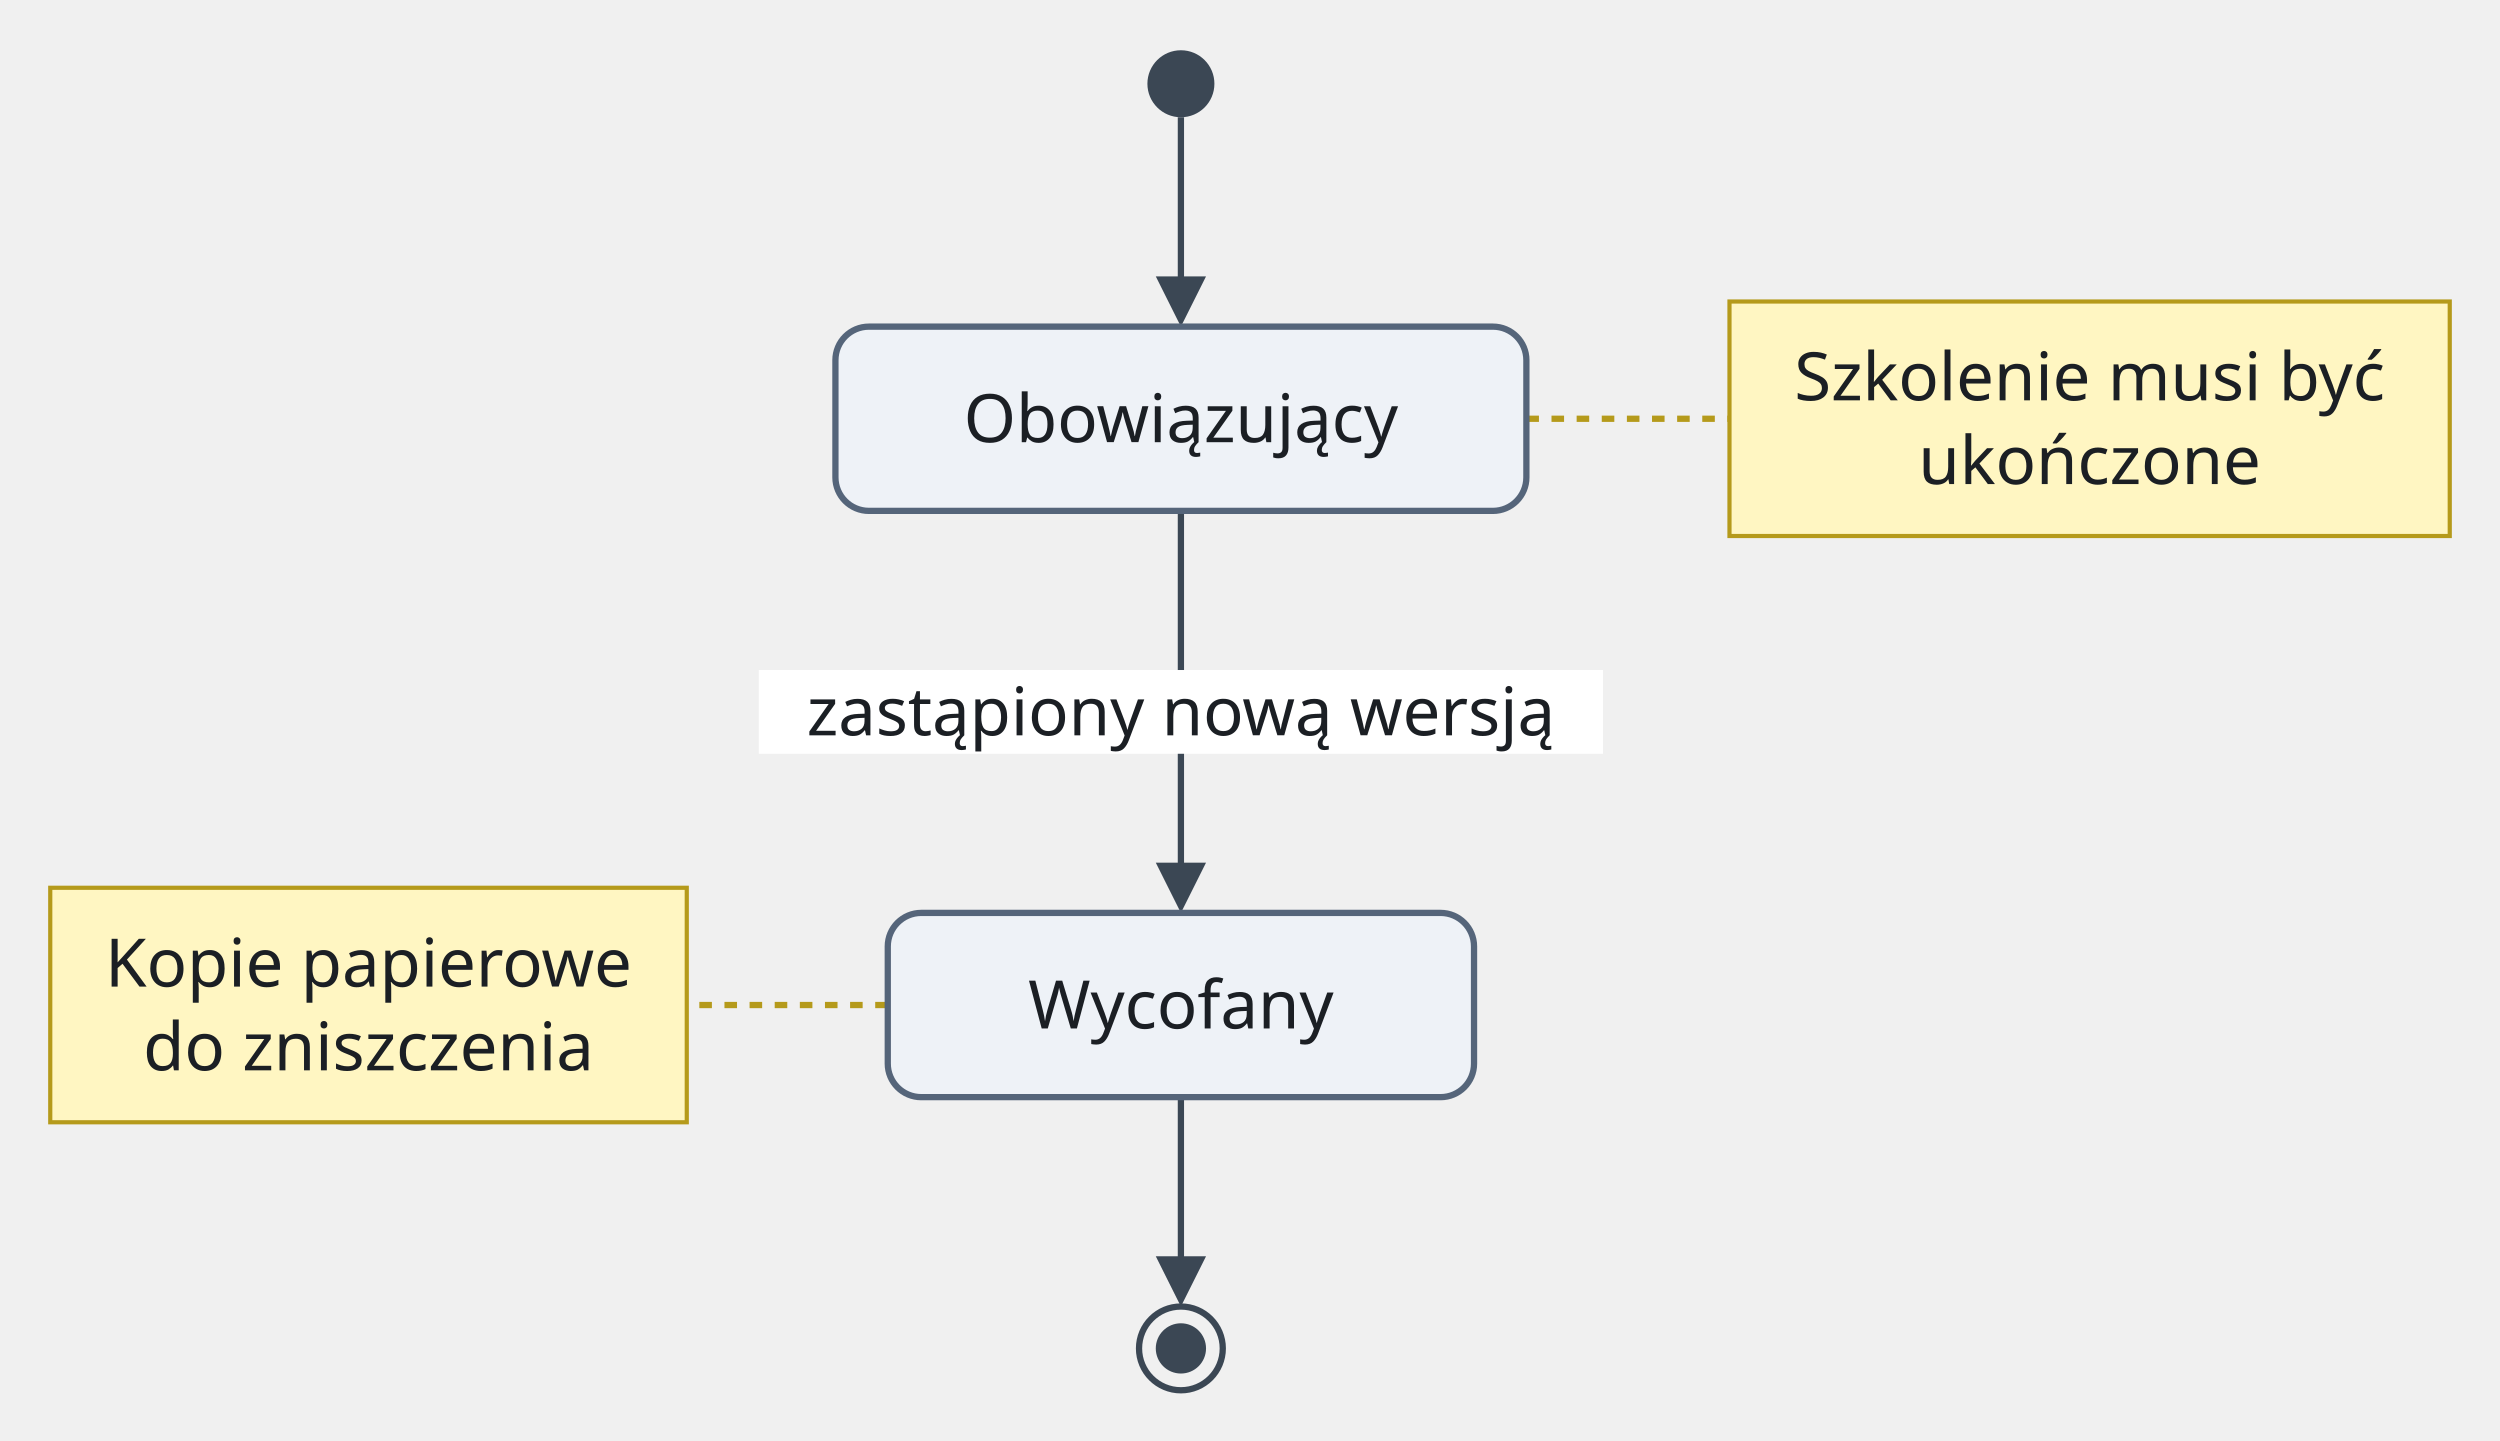
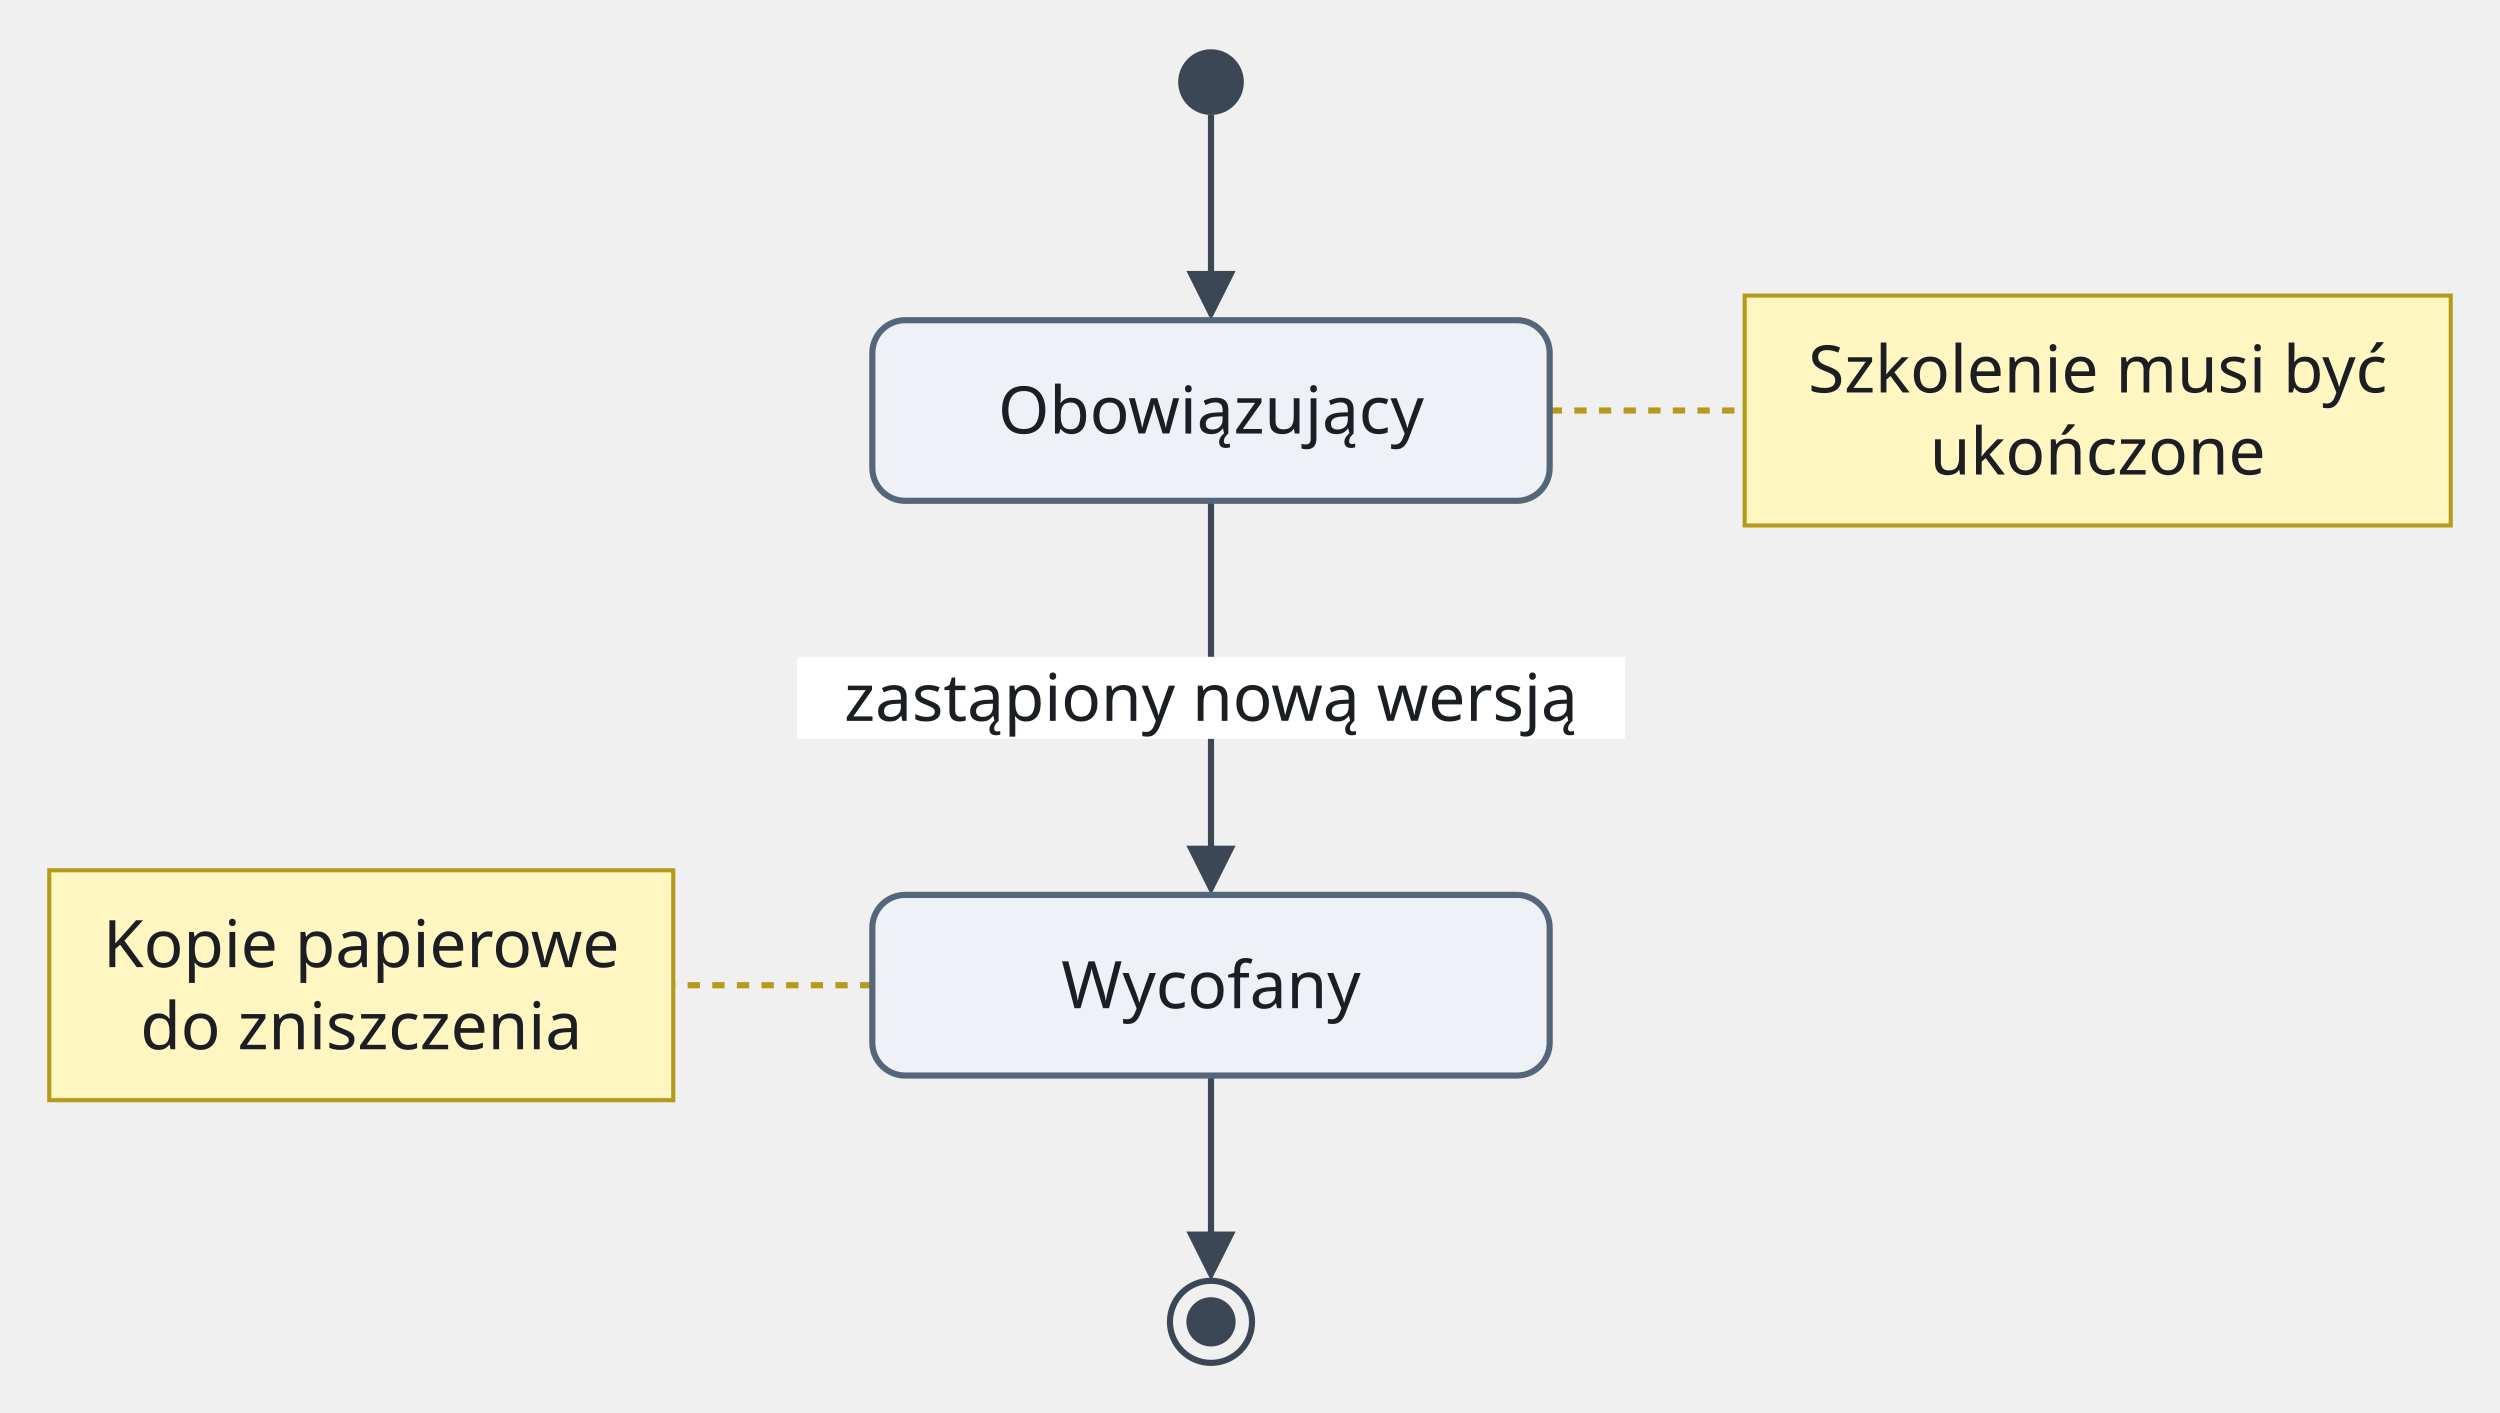
- <svg xmlns="http://www.w3.org/2000/svg" version="1.1" width="597" height="344" viewBox="-12 -12 597 344" role="img" font-family="Recursive, sans-serif" font-size="16">
-   <line class="note-link" x1="352.5" y1="88" x2="401" y2="88" fill="none" stroke="#b59a1b" stroke-width="1.5" stroke-dasharray="3 3" />
-   <line class="note-link" x1="200" y1="228" x2="152" y2="228" fill="none" stroke="#b59a1b" stroke-width="1.5" stroke-dasharray="3 3" />
-   <path class="edge" d="M270 16 L270 60 L270 57.6" fill="none" stroke="#3b4754" stroke-width="1.5" />
-   <path class="edge" d="M270 110 L270 116 L270 146 L270 170 L270 200 L270 197.6" fill="none" stroke="#3b4754" stroke-width="1.5" />
-   <path class="edge" d="M270 250 L270 256 L270 291.6" fill="none" stroke="#3b4754" stroke-width="1.5" />
-   <rect class="edge-label-background" x="169.2" y="148" width="201.6" height="20" fill="#ffffff" />
-   <polygon class="arrowhead" points="270,66 264,54 276,54" fill="#3b4754" />
-   <polygon class="arrowhead" points="270,206 264,194 276,194" fill="#3b4754" />
-   <polygon class="arrowhead" points="270,300 264,288 276,288" fill="#3b4754" />
-   <circle class="node" cx="270" cy="8" r="8" fill="#3b4754" />
-   <rect class="node" x="187.5" y="66" width="165" height="44" rx="8" fill="#eef2f7" stroke="#55657a" stroke-width="1.5" />
-   <rect class="note" x="401" y="60" width="172" height="56" fill="#fff6c2" stroke="#b59a1b" stroke-width="1" />
+ <svg xmlns="http://www.w3.org/2000/svg" version="1.1" width="609" height="344" viewBox="-12 -12 609 344" role="img" font-family="Recursive, sans-serif" font-size="16">
+   <line class="note-link" x1="365.5" y1="88" x2="413" y2="88" fill="none" stroke="#b59a1b" stroke-width="1.5" stroke-dasharray="3 3" />
+   <line class="note-link" x1="200.5" y1="228" x2="152" y2="228" fill="none" stroke="#b59a1b" stroke-width="1.5" stroke-dasharray="3 3" />
+   <path class="edge" d="M283 16 L283 60 L283 57.6" fill="none" stroke="#3b4754" stroke-width="1.5" />
+   <path class="edge" d="M283 110 L283 116 L283 146 L283 170 L283 200 L283 197.6" fill="none" stroke="#3b4754" stroke-width="1.5" />
+   <path class="edge" d="M283 250 L283 256 L283 291.6" fill="none" stroke="#3b4754" stroke-width="1.5" />
+   <rect class="edge-label-background" x="182.2" y="148" width="201.6" height="20" fill="#ffffff" />
+   <polygon class="arrowhead" points="283,66 277,54 289,54" fill="#3b4754" />
+   <polygon class="arrowhead" points="283,206 277,194 289,194" fill="#3b4754" />
+   <polygon class="arrowhead" points="283,300 277,288 289,288" fill="#3b4754" />
+   <circle class="node" cx="283" cy="8" r="8" fill="#3b4754" />
+   <rect class="node" x="200.5" y="66" width="165" height="44" rx="8" fill="#eef2f7" stroke="#55657a" stroke-width="1.5" />
+   <rect class="note" x="413" y="60" width="172" height="56" fill="#fff6c2" stroke="#b59a1b" stroke-width="1" />
  <rect class="note" x="0" y="200" width="152" height="56" fill="#fff6c2" stroke="#b59a1b" stroke-width="1" />
-   <rect class="node" x="200" y="206" width="140" height="44" rx="8" fill="#eef2f7" stroke="#55657a" stroke-width="1.5" />
-   <circle class="node" cx="270" cy="310" r="10" fill="none" stroke="#3b4754" stroke-width="1.5" />
-   <circle class="node-detail" cx="270" cy="310" r="6" fill="#3b4754" />
-   <text class="node-label" x="270" y="93.6" text-anchor="middle" fill="#1b1f24">Obowiązujący</text>
-   <text class="note-label" x="487" y="83.6" text-anchor="middle" fill="#1b1f24">Szkolenie musi być</text>
-   <text class="note-label" x="487" y="103.6" text-anchor="middle" fill="#1b1f24">ukończone</text>
+   <rect class="node" x="200.5" y="206" width="165" height="44" rx="8" fill="#eef2f7" stroke="#55657a" stroke-width="1.5" />
+   <circle class="node" cx="283" cy="310" r="10" fill="none" stroke="#3b4754" stroke-width="1.5" />
+   <circle class="node-detail" cx="283" cy="310" r="6" fill="#3b4754" />
+   <text class="node-label" x="283" y="93.6" text-anchor="middle" fill="#1b1f24">Obowiązujący</text>
+   <text class="note-label" x="499" y="83.6" text-anchor="middle" fill="#1b1f24">Szkolenie musi być</text>
+   <text class="note-label" x="499" y="103.6" text-anchor="middle" fill="#1b1f24">ukończone</text>
  <text class="note-label" x="76" y="223.6" text-anchor="middle" fill="#1b1f24">Kopie papierowe</text>
  <text class="note-label" x="76" y="243.6" text-anchor="middle" fill="#1b1f24">do zniszczenia</text>
-   <text class="node-label" x="270" y="233.6" text-anchor="middle" fill="#1b1f24">Wycofany</text>
-   <text class="edge-label" x="270" y="163.6" text-anchor="middle" fill="#1b1f24">zastąpiony nową wersją</text>
+   <text class="node-label" x="283" y="233.6" text-anchor="middle" fill="#1b1f24">Wycofany</text>
+   <text class="edge-label" x="283" y="163.6" text-anchor="middle" fill="#1b1f24">zastąpiony nową wersją</text>
</svg>
